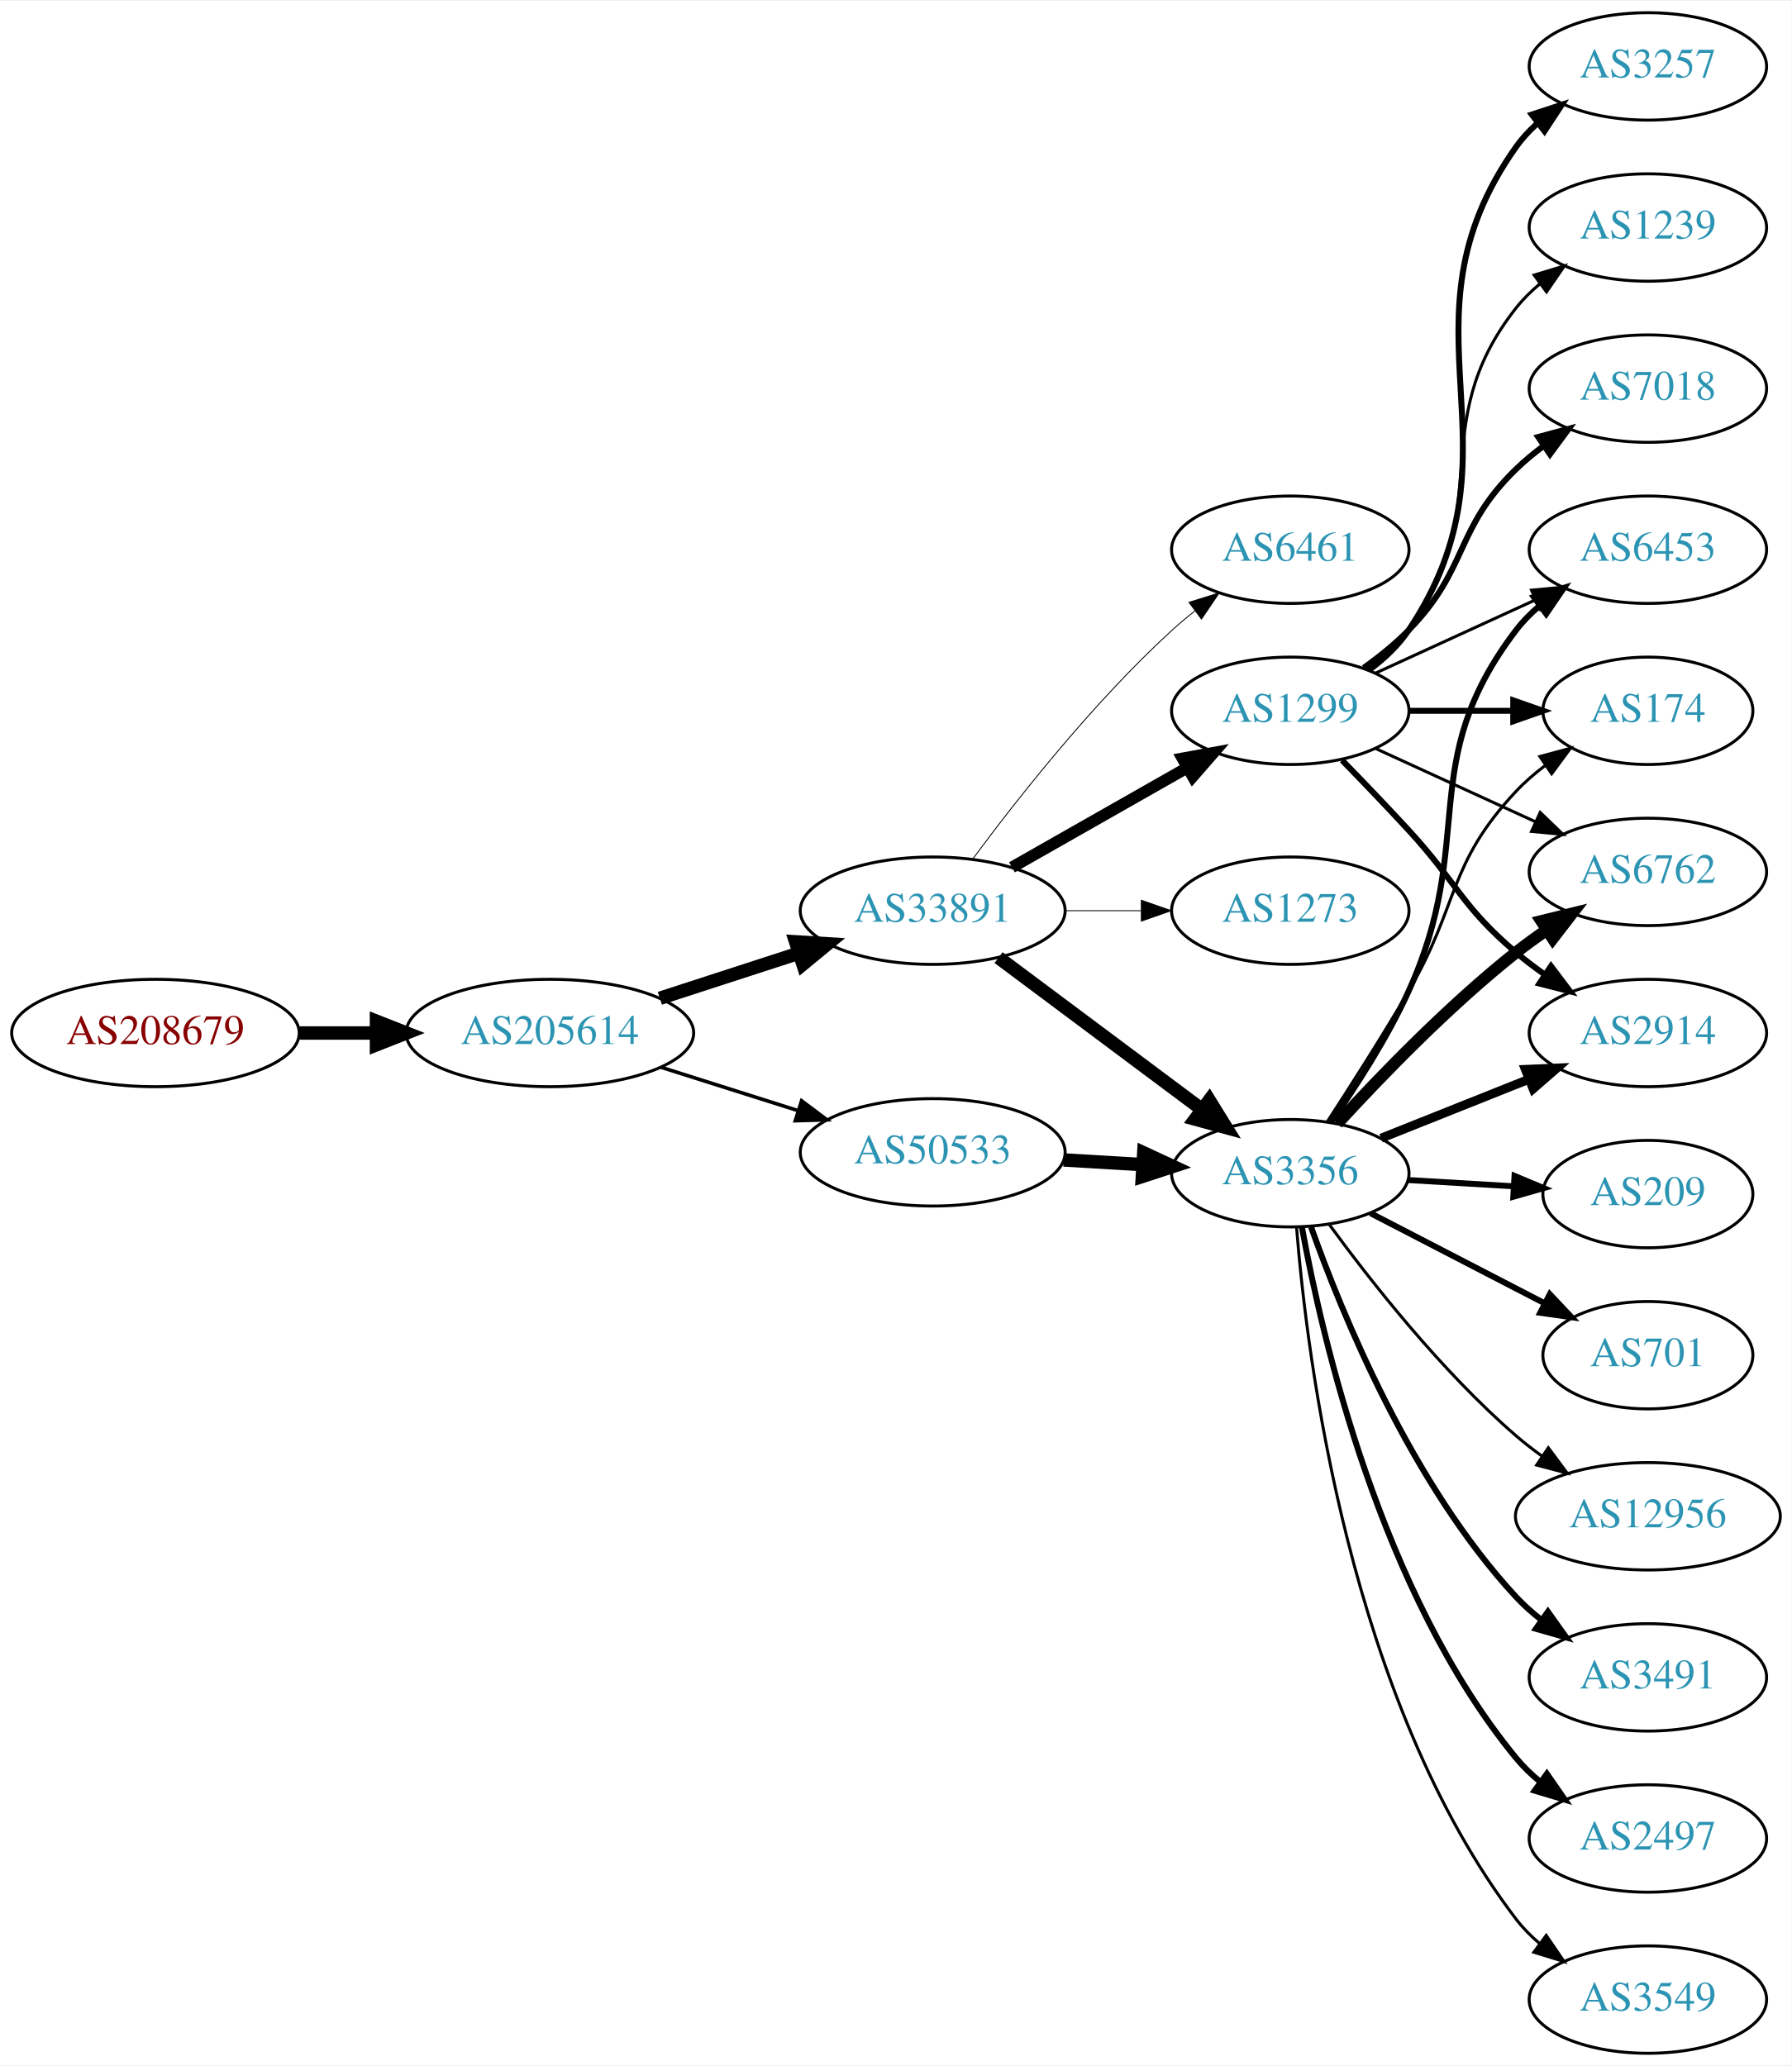
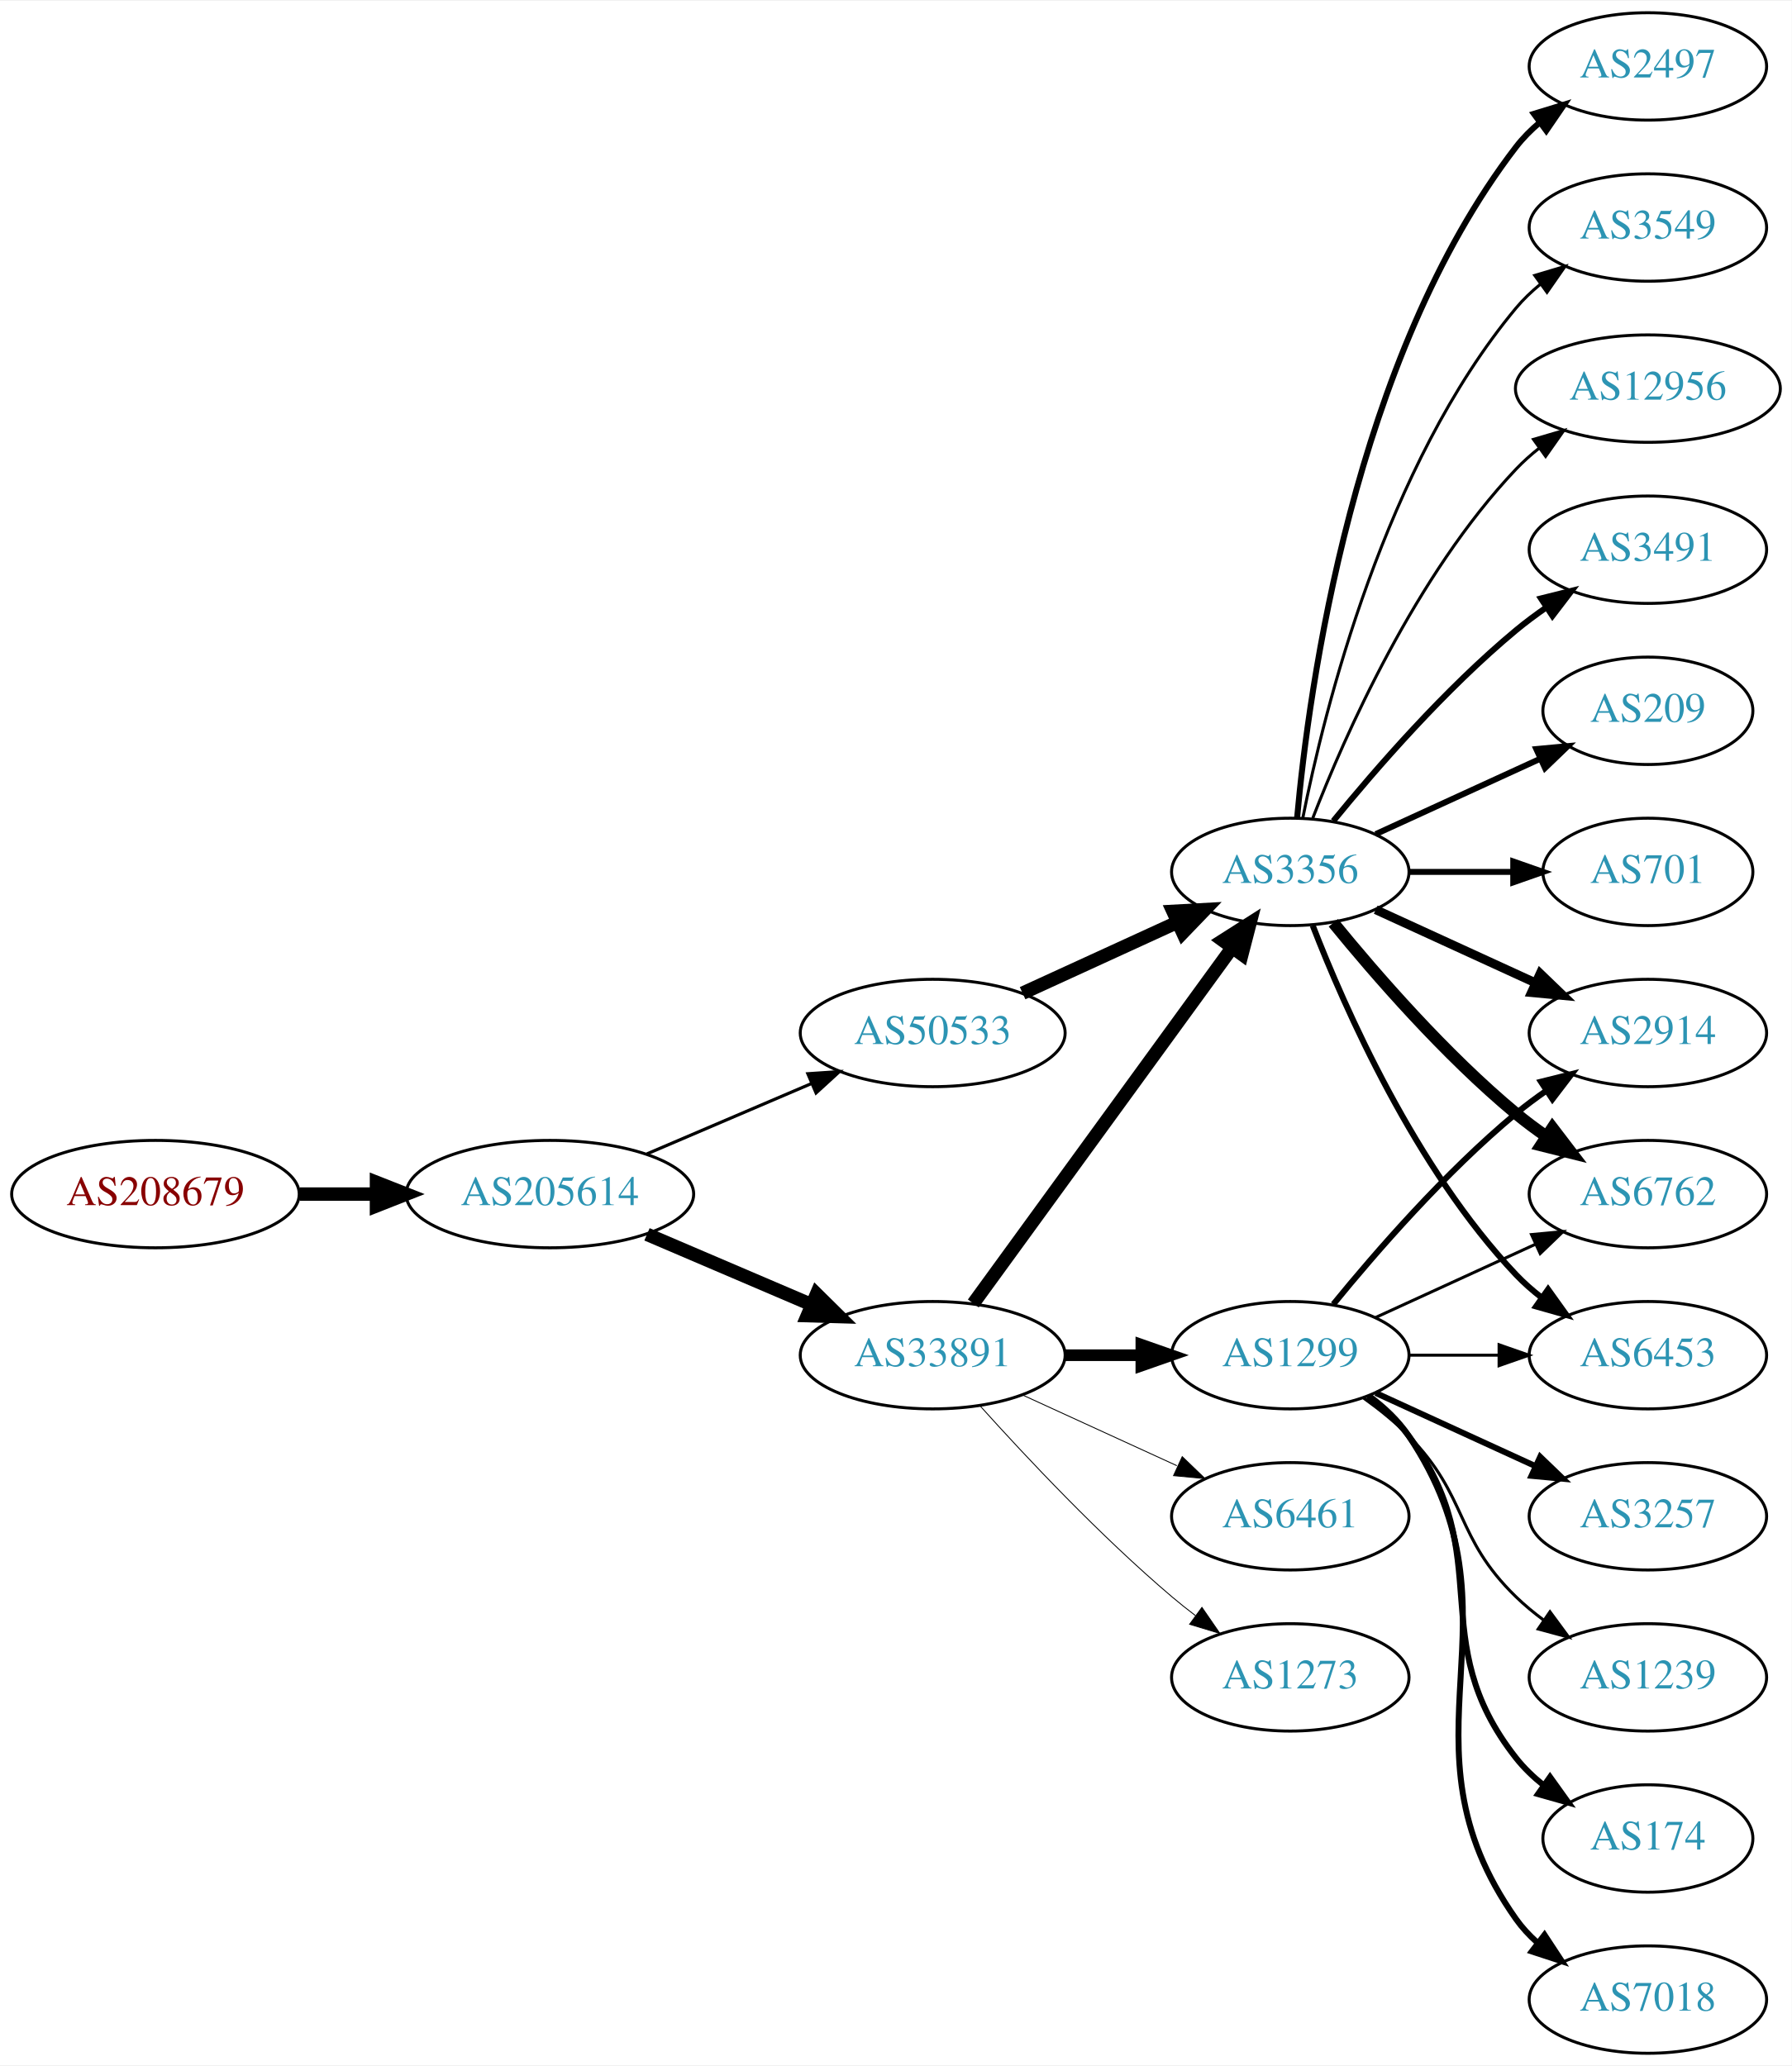
<svg xmlns="http://www.w3.org/2000/svg" xmlns:xlink="http://www.w3.org/1999/xlink" width="600pt" height="692pt" viewBox="0.00 0.00 600.46 692.00">
  <g id="graph0" class="graph" transform="scale(1 1) rotate(0) translate(4 688)">
    <polygon fill="white" stroke="none" points="-4,4 -4,-688 596.46,-688 596.46,4 -4,4" />
    <g id="node1" class="node">
      <g id="a_node1">
        <a xlink:href="/asn/208679" xlink:title="AS208679 ~ ML11 systems &amp; services GmbH [AT]">
-           <ellipse fill="#ffffff" stroke="black" cx="48.096" cy="-342" rx="48.192" ry="18" />
-           <text text-anchor="middle" x="48.096" y="-338.3" font-family="Times,serif" font-size="14.00" fill="#880000">AS208679</text>
+           <ellipse fill="#ffffff" stroke="black" cx="48.096" cy="-288" rx="48.192" ry="18" />
+           <text text-anchor="middle" x="48.096" y="-284.3" font-family="Times,serif" font-size="14.00" fill="#880000">AS208679</text>
        </a>
      </g>
    </g>
    <g id="node2" class="node">
      <g id="a_node2">
        <a xlink:href="/asn/205614" xlink:title="AS205614 ~ Medialine EuroTrade AG [DE]">
-           <ellipse fill="#ffffff" stroke="black" cx="180.287" cy="-342" rx="48.192" ry="18" />
-           <text text-anchor="middle" x="180.287" y="-338.3" font-family="Times,serif" font-size="14.00" fill="#2c94b3">AS205614</text>
+           <ellipse fill="#ffffff" stroke="black" cx="180.287" cy="-288" rx="48.192" ry="18" />
+           <text text-anchor="middle" x="180.287" y="-284.3" font-family="Times,serif" font-size="14.00" fill="#2c94b3">AS205614</text>
        </a>
      </g>
    </g>
    <g id="edge1" class="edge">
-       <path fill="none" stroke="black" stroke-width="4.5" d="M96.466,-342C104.736,-342 113.42,-342 121.924,-342" />
-       <polygon fill="black" stroke="black" stroke-width="4.5" points="122.17,-345.938 132.17,-342 122.17,-338.063 122.17,-345.938" />
+       <path fill="none" stroke="black" stroke-width="4.5" d="M96.466,-288C104.736,-288 113.42,-288 121.924,-288" />
+       <polygon fill="black" stroke="black" stroke-width="4.5" points="122.17,-291.938 132.17,-288 122.17,-284.063 122.17,-291.938" />
    </g>
    <g id="node3" class="node">
      <g id="a_node3">
        <a xlink:href="/asn/33891" xlink:title="AS33891 ~ CORE-BACKBONE GMBH GLOBAL NETWORK [DE]">
-           <ellipse fill="#ffffff" stroke="black" cx="308.579" cy="-383" rx="44.393" ry="18" />
-           <text text-anchor="middle" x="308.579" y="-379.3" font-family="Times,serif" font-size="14.00" fill="#2c94b3">AS33891</text>
+           <ellipse fill="#ffffff" stroke="black" cx="308.579" cy="-234" rx="44.393" ry="18" />
+           <text text-anchor="middle" x="308.579" y="-230.3" font-family="Times,serif" font-size="14.00" fill="#2c94b3">AS33891</text>
        </a>
      </g>
    </g>
    <g id="edge2" class="edge">
-       <path fill="none" stroke="black" stroke-width="4.5" d="M217.14,-353.639C231.616,-358.339 248.463,-363.808 263.665,-368.744" />
-       <polygon fill="black" stroke="black" stroke-width="4.5" points="262.649,-372.554 273.377,-371.896 265.081,-365.063 262.649,-372.554" />
+       <path fill="none" stroke="black" stroke-width="4.5" d="M212.83,-274.513C229.474,-267.396 250.065,-258.592 267.795,-251.011" />
+       <polygon fill="black" stroke="black" stroke-width="4.5" points="269.661,-254.495 277.308,-246.943 266.565,-247.255 269.661,-254.495" />
    </g>
    <g id="node4" class="node">
      <g id="a_node4">
        <a xlink:href="/asn/50533" xlink:title="AS50533 ~ ITENOS GmbH [DE]">
-           <ellipse fill="#ffffff" stroke="black" cx="308.579" cy="-302" rx="44.393" ry="18" />
-           <text text-anchor="middle" x="308.579" y="-298.3" font-family="Times,serif" font-size="14.00" fill="#2c94b3">AS50533</text>
+           <ellipse fill="#ffffff" stroke="black" cx="308.579" cy="-342" rx="44.393" ry="18" />
+           <text text-anchor="middle" x="308.579" y="-338.3" font-family="Times,serif" font-size="14.00" fill="#2c94b3">AS50533</text>
        </a>
      </g>
    </g>
    <g id="edge3" class="edge">
-       <path fill="none" stroke="black" stroke-width="1.2" d="M217.477,-330.538C231.827,-325.993 248.464,-320.723 263.506,-315.959" />
-       <polygon fill="black" stroke="black" stroke-width="1.2" points="264.645,-319.27 273.121,-312.914 262.531,-312.597 264.645,-319.27" />
+       <path fill="none" stroke="black" stroke-width="1.05" d="M212.83,-301.487C229.474,-308.604 250.065,-317.408 267.795,-324.989" />
+       <polygon fill="black" stroke="black" stroke-width="1.05" points="266.737,-328.343 277.308,-329.057 269.489,-321.907 266.737,-328.343" />
    </g>
    <g id="node5" class="node">
      <g id="a_node5">
-         <a xlink:href="/asn/6461" xlink:title="AS6461 ~ Zayo Bandwidth [US]">
-           <ellipse fill="#ffffff" stroke="black" cx="428.422" cy="-504" rx="39.794" ry="18" />
-           <text text-anchor="middle" x="428.422" y="-500.3" font-family="Times,serif" font-size="14.00" fill="#2c94b3">AS6461</text>
+         <a xlink:href="/asn/1299" xlink:title="AS1299 ~ Telia Carrier [EU]">
+           <ellipse fill="#ffffff" stroke="black" cx="428.422" cy="-234" rx="39.794" ry="18" />
+           <text text-anchor="middle" x="428.422" y="-230.3" font-family="Times,serif" font-size="14.00" fill="#2c94b3">AS1299</text>
        </a>
      </g>
    </g>
    <g id="edge4" class="edge">
-       <path fill="none" stroke="black" stroke-width="0.3" d="M322.099,-400.469C336.779,-420.286 362.464,-452.964 388.775,-477 391.192,-479.208 393.798,-481.385 396.473,-483.488" />
-       <polygon fill="black" stroke="black" stroke-width="0.3" points="394.48,-486.367 404.593,-489.524 398.656,-480.749 394.48,-486.367" />
+       <path fill="none" stroke="black" stroke-width="3.9" d="M352.79,-234C361.103,-234 369.865,-234 378.348,-234" />
+       <polygon fill="black" stroke="black" stroke-width="3.9" points="378.506,-237.5 388.506,-234 378.506,-230.5 378.506,-237.5" />
    </g>
    <g id="node6" class="node">
      <g id="a_node6">
-         <a xlink:href="/asn/1299" xlink:title="AS1299 ~ Telia Carrier [EU]">
-           <ellipse fill="#ffffff" stroke="black" cx="428.422" cy="-450" rx="39.794" ry="18" />
-           <text text-anchor="middle" x="428.422" y="-446.3" font-family="Times,serif" font-size="14.00" fill="#2c94b3">AS1299</text>
+         <a xlink:href="/asn/3356" xlink:title="AS3356 ~ LEVEL3 [US]">
+           <ellipse fill="#ffffff" stroke="black" cx="428.422" cy="-396" rx="39.794" ry="18" />
+           <text text-anchor="middle" x="428.422" y="-392.3" font-family="Times,serif" font-size="14.00" fill="#2c94b3">AS3356</text>
        </a>
      </g>
    </g>
    <g id="edge5" class="edge">
-       <path fill="none" stroke="black" stroke-width="3.9" d="M335.149,-397.538C352.368,-407.328 375.254,-420.34 393.925,-430.955" />
-       <polygon fill="black" stroke="black" stroke-width="3.9" points="392.286,-434.05 402.709,-435.95 395.746,-427.964 392.286,-434.05" />
+       <path fill="none" stroke="black" stroke-width="4.5" d="M322.19,-251.337C343.011,-279.96 384.673,-337.233 408.862,-370.486" />
+       <polygon fill="black" stroke="black" stroke-width="4.5" points="405.834,-373.017 414.901,-378.788 412.203,-368.385 405.834,-373.017" />
    </g>
    <g id="node7" class="node">
      <g id="a_node7">
-         <a xlink:href="/asn/3356" xlink:title="AS3356 ~ LEVEL3 [US]">
-           <ellipse fill="#ffffff" stroke="black" cx="428.422" cy="-295" rx="39.794" ry="18" />
-           <text text-anchor="middle" x="428.422" y="-291.3" font-family="Times,serif" font-size="14.00" fill="#2c94b3">AS3356</text>
+         <a xlink:href="/asn/6461" xlink:title="AS6461 ~ Zayo Bandwidth [US]">
+           <ellipse fill="#ffffff" stroke="black" cx="428.422" cy="-180" rx="39.794" ry="18" />
+           <text text-anchor="middle" x="428.422" y="-176.3" font-family="Times,serif" font-size="14.00" fill="#2c94b3">AS6461</text>
        </a>
      </g>
    </g>
    <g id="edge6" class="edge">
-       <path fill="none" stroke="black" stroke-width="4.5" d="M330.647,-367.267C349.615,-353.102 377.661,-332.159 398.683,-316.46" />
-       <polygon fill="black" stroke="black" stroke-width="4.5" points="401.274,-319.44 406.931,-310.302 396.562,-313.13 401.274,-319.44" />
+       <path fill="none" stroke="black" stroke-width="0.3" d="M338.709,-220.652C354.32,-213.498 373.717,-204.609 390.39,-196.97" />
+       <polygon fill="black" stroke="black" stroke-width="0.3" points="392.209,-199.986 399.842,-192.638 389.293,-193.622 392.209,-199.986" />
    </g>
    <g id="node8" class="node">
      <g id="a_node8">
        <a xlink:href="/asn/1273" xlink:title="AS1273 ~ Vodafone Group PLC [EU]">
-           <ellipse fill="#ffffff" stroke="black" cx="428.422" cy="-383" rx="39.794" ry="18" />
-           <text text-anchor="middle" x="428.422" y="-379.3" font-family="Times,serif" font-size="14.00" fill="#2c94b3">AS1273</text>
+           <ellipse fill="#ffffff" stroke="black" cx="428.422" cy="-126" rx="39.794" ry="18" />
+           <text text-anchor="middle" x="428.422" y="-122.3" font-family="Times,serif" font-size="14.00" fill="#2c94b3">AS1273</text>
        </a>
      </g>
    </g>
    <g id="edge7" class="edge">
-       <path fill="none" stroke="black" stroke-width="0.3" d="M352.79,-383C361.103,-383 369.865,-383 378.348,-383" />
-       <polygon fill="black" stroke="black" stroke-width="0.3" points="378.506,-386.5 388.506,-383 378.506,-379.5 378.506,-386.5" />
-     </g>
-     <g id="edge25" class="edge">
-       <path fill="none" stroke="black" stroke-width="4.5" d="M352.456,-299.453C361.065,-298.942 370.168,-298.401 378.951,-297.879" />
-       <polygon fill="black" stroke="black" stroke-width="4.5" points="379.317,-301.802 389.066,-297.278 378.85,-293.941 379.317,-301.802" />
+       <path fill="none" stroke="black" stroke-width="0.3" d="M324.511,-216.956C339.838,-199.903 364.773,-173.35 388.775,-153 391.272,-150.883 393.933,-148.768 396.644,-146.707" />
+       <polygon fill="black" stroke="black" stroke-width="0.3" points="398.81,-149.459 404.82,-140.734 394.681,-143.806 398.81,-149.459" />
+     </g>
+     <g id="edge24" class="edge">
+       <path fill="none" stroke="black" stroke-width="4.5" d="M338.709,-355.348C354.32,-362.502 373.717,-371.391 390.39,-379.03" />
+       <polygon fill="black" stroke="black" stroke-width="4.5" points="389.11,-382.775 399.842,-383.362 392.391,-375.616 389.11,-382.775" />
    </g>
    <g id="node9" class="node">
      <g id="a_node9">
-         <a xlink:href="/asn/174" xlink:title="AS174 ~ Cogent Communications [US]">
-           <ellipse fill="#ffffff" stroke="black" cx="548.264" cy="-450" rx="35.194" ry="18" />
-           <text text-anchor="middle" x="548.264" y="-446.3" font-family="Times,serif" font-size="14.00" fill="#2c94b3">AS174</text>
+         <a xlink:href="/asn/7018" xlink:title="AS7018 ~ AT&amp;T Services, Inc. [US]">
+           <ellipse fill="#ffffff" stroke="black" cx="548.264" cy="-18" rx="39.794" ry="18" />
+           <text text-anchor="middle" x="548.264" y="-14.3" font-family="Times,serif" font-size="14.00" fill="#2c94b3">AS7018</text>
        </a>
      </g>
    </g>
    <g id="edge8" class="edge">
-       <path fill="none" stroke="black" stroke-width="2" d="M468.334,-450C479.421,-450 491.58,-450 502.963,-450" />
-       <polygon fill="black" stroke="black" stroke-width="2" points="503.145,-453.5 513.145,-450 503.145,-446.5 503.145,-453.5" />
+       <path fill="none" stroke="black" stroke-width="2" d="M454.741,-220.393C459.796,-216.649 464.608,-212.169 468.068,-207 509.093,-145.706 461.489,-105.225 504.068,-45 506.059,-42.184 508.446,-39.599 511.062,-37.24" />
+       <polygon fill="black" stroke="black" stroke-width="2" points="513.615,-39.694 519.43,-30.838 509.361,-34.135 513.615,-39.694" />
    </g>
    <g id="node10" class="node">
      <g id="a_node10">
-         <a xlink:href="/asn/3257" xlink:title="AS3257 ~ GTT [DE]">
-           <ellipse fill="#ffffff" stroke="black" cx="548.264" cy="-666" rx="39.794" ry="18" />
-           <text text-anchor="middle" x="548.264" y="-662.3" font-family="Times,serif" font-size="14.00" fill="#2c94b3">AS3257</text>
-         </a>
-       </g>
-     </g>
-     <g id="edge9" class="edge">
-       <path fill="none" stroke="black" stroke-width="2" d="M454.741,-463.607C459.796,-467.351 464.608,-471.831 468.068,-477 509.093,-538.294 461.489,-578.775 504.068,-639 506.059,-641.816 508.446,-644.401 511.062,-646.76" />
-       <polygon fill="black" stroke="black" stroke-width="2" points="509.361,-649.865 519.43,-653.162 513.615,-644.306 509.361,-649.865" />
-     </g>
-     <g id="node11" class="node">
-       <g id="a_node11">
-         <a xlink:href="/asn/6762" xlink:title="AS6762 ~ TELECOM ITALIA SPARKLE S.p.A. [IT]">
-           <ellipse fill="#ffffff" stroke="black" cx="548.264" cy="-396" rx="39.794" ry="18" />
-           <text text-anchor="middle" x="548.264" y="-392.3" font-family="Times,serif" font-size="14.00" fill="#2c94b3">AS6762</text>
-         </a>
-       </g>
-     </g>
-     <g id="edge10" class="edge">
-       <path fill="none" stroke="black" d="M457.05,-437.339C473.007,-430.027 493.278,-420.739 510.561,-412.819" />
-       <polygon fill="black" stroke="black" points="512.175,-415.929 519.808,-408.581 509.259,-409.565 512.175,-415.929" />
-     </g>
-     <g id="node12" class="node">
-       <g id="a_node12">
        <a xlink:href="/asn/2914" xlink:title="AS2914 ~ NTT America, Inc. [US]">
          <ellipse fill="#ffffff" stroke="black" cx="548.264" cy="-342" rx="39.794" ry="18" />
          <text text-anchor="middle" x="548.264" y="-338.3" font-family="Times,serif" font-size="14.00" fill="#2c94b3">AS2914</text>
        </a>
      </g>
    </g>
+     <g id="edge9" class="edge">
+       <path fill="none" stroke="black" stroke-width="2" d="M442.841,-251.065C456.955,-268.375 480.37,-295.345 504.068,-315 507.284,-317.668 510.785,-320.27 514.355,-322.741" />
+       <polygon fill="black" stroke="black" stroke-width="2" points="512.433,-325.666 522.712,-328.236 516.279,-319.817 512.433,-325.666" />
+     </g>
+     <g id="node11" class="node">
+       <g id="a_node11">
+         <a xlink:href="/asn/3257" xlink:title="AS3257 ~ GTT [DE]">
+           <ellipse fill="#ffffff" stroke="black" cx="548.264" cy="-180" rx="39.794" ry="18" />
+           <text text-anchor="middle" x="548.264" y="-176.3" font-family="Times,serif" font-size="14.00" fill="#2c94b3">AS3257</text>
+         </a>
+       </g>
+     </g>
+     <g id="edge10" class="edge">
+       <path fill="none" stroke="black" stroke-width="2" d="M457.05,-221.339C473.007,-214.027 493.278,-204.739 510.561,-196.819" />
+       <polygon fill="black" stroke="black" stroke-width="2" points="512.175,-199.929 519.808,-192.581 509.259,-193.565 512.175,-199.929" />
+     </g>
+     <g id="node12" class="node">
+       <g id="a_node12">
+         <a xlink:href="/asn/1239" xlink:title="AS1239 ~ Sprint [US]">
+           <ellipse fill="#ffffff" stroke="black" cx="548.264" cy="-126" rx="39.794" ry="18" />
+           <text text-anchor="middle" x="548.264" y="-122.3" font-family="Times,serif" font-size="14.00" fill="#2c94b3">AS1239</text>
+         </a>
+       </g>
+     </g>
    <g id="edge11" class="edge">
-       <path fill="none" stroke="black" stroke-width="2" d="M445.772,-433.432C452.724,-426.296 460.872,-417.812 468.068,-410 484.497,-392.164 485.59,-384.704 504.068,-369 507.09,-366.432 510.379,-363.935 513.748,-361.563" />
-       <polygon fill="black" stroke="black" stroke-width="2" points="515.793,-364.406 522.183,-355.955 511.917,-358.577 515.793,-364.406" />
+       <path fill="none" stroke="black" d="M453.016,-219.611C458.272,-215.852 463.603,-211.563 468.068,-207 488.24,-186.383 483.375,-173.094 504.068,-153 506.913,-150.237 510.087,-147.614 513.387,-145.166" />
+       <polygon fill="black" stroke="black" points="515.453,-147.994 521.735,-139.462 511.504,-142.214 515.453,-147.994" />
    </g>
    <g id="node13" class="node">
      <g id="a_node13">
-         <a xlink:href="/asn/1239" xlink:title="AS1239 ~ Sprint [US]">
-           <ellipse fill="#ffffff" stroke="black" cx="548.264" cy="-612" rx="39.794" ry="18" />
-           <text text-anchor="middle" x="548.264" y="-608.3" font-family="Times,serif" font-size="14.00" fill="#2c94b3">AS1239</text>
+         <a xlink:href="/asn/174" xlink:title="AS174 ~ Cogent Communications [US]">
+           <ellipse fill="#ffffff" stroke="black" cx="548.264" cy="-72" rx="35.194" ry="18" />
+           <text text-anchor="middle" x="548.264" y="-68.3" font-family="Times,serif" font-size="14.00" fill="#2c94b3">AS174</text>
        </a>
      </g>
    </g>
    <g id="edge12" class="edge">
-       <path fill="none" stroke="black" d="M454.352,-463.882C459.428,-467.611 464.346,-472.016 468.068,-477 498.339,-517.542 472.769,-545.246 504.068,-585 506.393,-587.953 509.137,-590.67 512.096,-593.147" />
-       <polygon fill="black" stroke="black" points="510.155,-596.064 520.293,-599.145 514.289,-590.415 510.155,-596.064" />
+       <path fill="none" stroke="black" stroke-width="2" d="M454.352,-220.118C459.428,-216.389 464.346,-211.984 468.068,-207 498.339,-166.458 472.769,-138.754 504.068,-99 506.715,-95.639 509.903,-92.584 513.335,-89.839" />
+       <polygon fill="black" stroke="black" stroke-width="2" points="515.473,-92.614 521.641,-84 511.448,-86.887 515.473,-92.614" />
    </g>
    <g id="node14" class="node">
      <g id="a_node14">
-         <a xlink:href="/asn/7018" xlink:title="AS7018 ~ AT&amp;T Services, Inc. [US]">
-           <ellipse fill="#ffffff" stroke="black" cx="548.264" cy="-558" rx="39.794" ry="18" />
-           <text text-anchor="middle" x="548.264" y="-554.3" font-family="Times,serif" font-size="14.00" fill="#2c94b3">AS7018</text>
+         <a xlink:href="/asn/6762" xlink:title="AS6762 ~ TELECOM ITALIA SPARKLE S.p.A. [IT]">
+           <ellipse fill="#ffffff" stroke="black" cx="548.264" cy="-288" rx="39.794" ry="18" />
+           <text text-anchor="middle" x="548.264" y="-284.3" font-family="Times,serif" font-size="14.00" fill="#2c94b3">AS6762</text>
        </a>
      </g>
    </g>
    <g id="edge13" class="edge">
-       <path fill="none" stroke="black" stroke-width="2" d="M453.016,-464.389C458.272,-468.148 463.603,-472.437 468.068,-477 488.24,-497.617 483.375,-510.906 504.068,-531 506.913,-533.763 510.087,-536.386 513.387,-538.834" />
-       <polygon fill="black" stroke="black" stroke-width="2" points="511.504,-541.786 521.735,-544.538 515.453,-536.006 511.504,-541.786" />
+       <path fill="none" stroke="black" d="M457.05,-246.661C473.007,-253.973 493.278,-263.261 510.561,-271.181" />
+       <polygon fill="black" stroke="black" points="509.259,-274.435 519.808,-275.419 512.175,-268.071 509.259,-274.435" />
    </g>
    <g id="node15" class="node">
      <g id="a_node15">
        <a xlink:href="/asn/6453" xlink:title="AS6453 ~ TATA COMMUNICATIONS (AMERICA) INC [US]">
-           <ellipse fill="#ffffff" stroke="black" cx="548.264" cy="-504" rx="39.794" ry="18" />
-           <text text-anchor="middle" x="548.264" y="-500.3" font-family="Times,serif" font-size="14.00" fill="#2c94b3">AS6453</text>
+           <ellipse fill="#ffffff" stroke="black" cx="548.264" cy="-234" rx="39.794" ry="18" />
+           <text text-anchor="middle" x="548.264" y="-230.3" font-family="Times,serif" font-size="14.00" fill="#2c94b3">AS6453</text>
        </a>
      </g>
    </g>
    <g id="edge14" class="edge">
-       <path fill="none" stroke="black" d="M457.05,-462.661C473.007,-469.973 493.278,-479.261 510.561,-487.181" />
-       <polygon fill="black" stroke="black" points="509.259,-490.435 519.808,-491.419 512.175,-484.071 509.259,-490.435" />
-     </g>
-     <g id="edge23" class="edge">
-       <path fill="none" stroke="black" d="M440.75,-312.15C448.637,-324.264 459.275,-340.955 468.068,-356 485.125,-385.185 480.962,-398.326 504.068,-423 506.992,-426.123 510.354,-429.029 513.883,-431.69" />
-       <polygon fill="black" stroke="black" points="512.064,-434.686 522.295,-437.438 516.013,-428.906 512.064,-434.686" />
+       <path fill="none" stroke="black" d="M468.334,-234C477.888,-234 488.237,-234 498.2,-234" />
+       <polygon fill="black" stroke="black" points="498.392,-237.5 508.392,-234 498.392,-230.5 498.392,-237.5" />
+     </g>
+     <g id="edge15" class="edge">
+       <path fill="none" stroke="black" stroke-width="3" d="M457.05,-383.339C473.007,-376.027 493.278,-366.739 510.561,-358.819" />
+       <polygon fill="black" stroke="black" stroke-width="3" points="512.175,-361.929 519.808,-354.581 509.259,-355.565 512.175,-361.929" />
    </g>
    <g id="edge20" class="edge">
-       <path fill="none" stroke="black" stroke-width="4" d="M444.201,-311.66C458.622,-327.41 481.609,-351.212 504.068,-369 507.344,-371.594 510.882,-374.151 514.474,-376.595" />
-       <polygon fill="black" stroke="black" stroke-width="4" points="512.566,-379.53 522.855,-382.059 516.39,-373.666 512.566,-379.53" />
-     </g>
-     <g id="edge16" class="edge">
-       <path fill="none" stroke="black" stroke-width="3" d="M458.854,-306.739C473.758,-312.683 492.054,-319.98 508.128,-326.391" />
-       <polygon fill="black" stroke="black" stroke-width="3" points="507.213,-329.794 517.798,-330.248 509.806,-323.292 507.213,-329.794" />
-     </g>
-     <g id="edge22" class="edge">
-       <path fill="none" stroke="black" stroke-width="2" d="M442.1,-312.154C450.388,-323.996 460.956,-340.366 468.068,-356 491.302,-407.071 470.083,-432.356 504.068,-477 506.345,-479.991 509.056,-482.732 511.995,-485.226" />
-       <polygon fill="black" stroke="black" stroke-width="2" points="510.037,-488.13 520.163,-491.245 514.189,-482.495 510.037,-488.13" />
+       <path fill="none" stroke="black" stroke-width="4" d="M442.841,-378.935C456.955,-361.625 480.37,-334.655 504.068,-315 507.284,-312.332 510.785,-309.73 514.355,-307.259" />
+       <polygon fill="black" stroke="black" stroke-width="4" points="516.279,-310.183 522.712,-301.764 512.433,-304.334 516.279,-310.183" />
+     </g>
+     <g id="edge21" class="edge">
+       <path fill="none" stroke="black" stroke-width="2" d="M435.945,-378.006C446.695,-350.272 470.352,-296.571 504.068,-261 506.654,-258.272 509.571,-255.706 512.64,-253.323" />
+       <polygon fill="black" stroke="black" stroke-width="2" points="514.818,-256.07 520.988,-247.457 510.794,-250.342 514.818,-256.07" />
    </g>
    <g id="node16" class="node">
      <g id="a_node16">
        <a xlink:href="/asn/3491" xlink:title="AS3491 ~ PCCW Global, Inc. [US]">
-           <ellipse fill="#ffffff" stroke="black" cx="548.264" cy="-126" rx="39.794" ry="18" />
-           <text text-anchor="middle" x="548.264" y="-122.3" font-family="Times,serif" font-size="14.00" fill="#2c94b3">AS3491</text>
-         </a>
-       </g>
-     </g>
-     <g id="edge15" class="edge">
-       <path fill="none" stroke="black" stroke-width="2" d="M435.374,-277.006C445.644,-248.107 469.019,-190.768 504.068,-153 506.625,-150.245 509.523,-147.66 512.579,-145.266" />
-       <polygon fill="black" stroke="black" stroke-width="2" points="514.76,-148.011 520.911,-139.384 510.723,-142.292 514.76,-148.011" />
+           <ellipse fill="#ffffff" stroke="black" cx="548.264" cy="-504" rx="39.794" ry="18" />
+           <text text-anchor="middle" x="548.264" y="-500.3" font-family="Times,serif" font-size="14.00" fill="#2c94b3">AS3491</text>
+         </a>
+       </g>
+     </g>
+     <g id="edge16" class="edge">
+       <path fill="none" stroke="black" stroke-width="2" d="M442.841,-413.065C456.955,-430.375 480.37,-457.345 504.068,-477 507.284,-479.668 510.785,-482.27 514.355,-484.741" />
+       <polygon fill="black" stroke="black" stroke-width="2" points="512.433,-487.666 522.712,-490.236 516.279,-481.817 512.433,-487.666" />
    </g>
    <g id="node17" class="node">
      <g id="a_node17">
-         <a xlink:href="/asn/2497" xlink:title="AS2497 ~ Internet Initiative Japan Inc. [JP]">
-           <ellipse fill="#ffffff" stroke="black" cx="548.264" cy="-72" rx="39.794" ry="18" />
-           <text text-anchor="middle" x="548.264" y="-68.3" font-family="Times,serif" font-size="14.00" fill="#2c94b3">AS2497</text>
+         <a xlink:href="/asn/209" xlink:title="AS209 ~ CenturyLink Communications, LLC [US]">
+           <ellipse fill="#ffffff" stroke="black" cx="548.264" cy="-450" rx="35.194" ry="18" />
+           <text text-anchor="middle" x="548.264" y="-446.3" font-family="Times,serif" font-size="14.00" fill="#2c94b3">AS209</text>
        </a>
      </g>
    </g>
    <g id="edge17" class="edge">
-       <path fill="none" stroke="black" stroke-width="2" d="M432.332,-276.832C439.068,-239.735 458.749,-154.132 504.068,-99 506.455,-96.097 509.24,-93.413 512.225,-90.956" />
-       <polygon fill="black" stroke="black" stroke-width="2" points="514.415,-93.691 520.457,-84.988 510.307,-88.024 514.415,-93.691" />
+       <path fill="none" stroke="black" stroke-width="2" d="M457.05,-408.661C473.467,-416.183 494.448,-425.798 512.045,-433.861" />
+       <polygon fill="black" stroke="black" stroke-width="2" points="510.873,-437.174 521.422,-438.158 513.79,-430.811 510.873,-437.174" />
    </g>
    <g id="node18" class="node">
      <g id="a_node18">
-         <a xlink:href="/asn/3549" xlink:title="AS3549 ~ Level 3 Parent, LLC [US]">
-           <ellipse fill="#ffffff" stroke="black" cx="548.264" cy="-18" rx="39.794" ry="18" />
-           <text text-anchor="middle" x="548.264" y="-14.3" font-family="Times,serif" font-size="14.00" fill="#2c94b3">AS3549</text>
+         <a xlink:href="/asn/701" xlink:title="AS701 ~ UUNET [US]">
+           <ellipse fill="#ffffff" stroke="black" cx="548.264" cy="-396" rx="35.194" ry="18" />
+           <text text-anchor="middle" x="548.264" y="-392.3" font-family="Times,serif" font-size="14.00" fill="#2c94b3">AS701</text>
        </a>
      </g>
    </g>
    <g id="edge18" class="edge">
-       <path fill="none" stroke="black" d="M430.503,-277.02C433.984,-233.046 448.198,-118.317 504.068,-45 506.346,-42.011 509.058,-39.269 511.998,-36.777" />
-       <polygon fill="black" stroke="black" points="514.192,-39.508 520.167,-30.758 510.04,-33.872 514.192,-39.508" />
+       <path fill="none" stroke="black" stroke-width="2" d="M468.334,-396C479.421,-396 491.58,-396 502.963,-396" />
+       <polygon fill="black" stroke="black" stroke-width="2" points="503.145,-399.5 513.145,-396 503.145,-392.5 503.145,-399.5" />
    </g>
    <g id="node19" class="node">
      <g id="a_node19">
-         <a xlink:href="/asn/209" xlink:title="AS209 ~ CenturyLink Communications, LLC [US]">
-           <ellipse fill="#ffffff" stroke="black" cx="548.264" cy="-288" rx="35.194" ry="18" />
-           <text text-anchor="middle" x="548.264" y="-284.3" font-family="Times,serif" font-size="14.00" fill="#2c94b3">AS209</text>
+         <a xlink:href="/asn/2497" xlink:title="AS2497 ~ Internet Initiative Japan Inc. [JP]">
+           <ellipse fill="#ffffff" stroke="black" cx="548.264" cy="-666" rx="39.794" ry="18" />
+           <text text-anchor="middle" x="548.264" y="-662.3" font-family="Times,serif" font-size="14.00" fill="#2c94b3">AS2497</text>
        </a>
      </g>
    </g>
    <g id="edge19" class="edge">
-       <path fill="none" stroke="black" stroke-width="2" d="M468.008,-292.708C479.211,-292.042 491.533,-291.311 503.053,-290.626" />
-       <polygon fill="black" stroke="black" stroke-width="2" points="503.577,-294.101 513.352,-290.014 503.162,-287.114 503.577,-294.101" />
+       <path fill="none" stroke="black" stroke-width="2" d="M430.706,-414.117C434.604,-457.332 449.621,-568.131 504.068,-639 506.358,-641.981 509.078,-644.716 512.022,-647.205" />
+       <polygon fill="black" stroke="black" stroke-width="2" points="510.069,-650.113 520.199,-653.218 514.216,-644.473 510.069,-650.113" />
    </g>
    <g id="node20" class="node">
      <g id="a_node20">
-         <a xlink:href="/asn/701" xlink:title="AS701 ~ UUNET [US]">
-           <ellipse fill="#ffffff" stroke="black" cx="548.264" cy="-234" rx="35.194" ry="18" />
-           <text text-anchor="middle" x="548.264" y="-230.3" font-family="Times,serif" font-size="14.00" fill="#2c94b3">AS701</text>
-         </a>
-       </g>
-     </g>
-     <g id="edge21" class="edge">
-       <path fill="none" stroke="black" stroke-width="2" d="M455.283,-281.613C472.439,-272.733 495.123,-260.99 513.672,-251.389" />
-       <polygon fill="black" stroke="black" stroke-width="2" points="515.401,-254.435 522.673,-246.73 512.183,-248.218 515.401,-254.435" />
+         <a xlink:href="/asn/3549" xlink:title="AS3549 ~ Level 3 Parent, LLC [US]">
+           <ellipse fill="#ffffff" stroke="black" cx="548.264" cy="-612" rx="39.794" ry="18" />
+           <text text-anchor="middle" x="548.264" y="-608.3" font-family="Times,serif" font-size="14.00" fill="#2c94b3">AS3549</text>
+         </a>
+       </g>
+     </g>
+     <g id="edge22" class="edge">
+       <path fill="none" stroke="black" d="M432.62,-414.073C439.784,-450.141 460.058,-532.125 504.068,-585 506.473,-587.889 509.269,-590.563 512.262,-593.013" />
+       <polygon fill="black" stroke="black" points="510.35,-595.95 520.505,-598.973 514.451,-590.277 510.35,-595.95" />
    </g>
    <g id="node21" class="node">
      <g id="a_node21">
        <a xlink:href="/asn/12956" xlink:title="AS12956 ~ TELXIUS [ES]">
-           <ellipse fill="#ffffff" stroke="black" cx="548.264" cy="-180" rx="44.393" ry="18" />
-           <text text-anchor="middle" x="548.264" y="-176.3" font-family="Times,serif" font-size="14.00" fill="#2c94b3">AS12956</text>
-         </a>
-       </g>
-     </g>
-     <g id="edge24" class="edge">
-       <path fill="none" stroke="black" d="M441.534,-277.743C455.282,-258.929 479.064,-228.622 504.068,-207 506.759,-204.673 509.67,-202.412 512.666,-200.251" />
-       <polygon fill="black" stroke="black" points="514.9,-202.966 521.223,-194.464 510.978,-197.167 514.9,-202.966" />
+           <ellipse fill="#ffffff" stroke="black" cx="548.264" cy="-558" rx="44.393" ry="18" />
+           <text text-anchor="middle" x="548.264" y="-554.3" font-family="Times,serif" font-size="14.00" fill="#2c94b3">AS12956</text>
+         </a>
+       </g>
+     </g>
+     <g id="edge23" class="edge">
+       <path fill="none" stroke="black" d="M435.945,-413.994C446.695,-441.728 470.352,-495.429 504.068,-531 506.452,-533.515 509.119,-535.893 511.925,-538.117" />
+       <polygon fill="black" stroke="black" points="509.918,-540.985 520.087,-543.961 513.994,-535.293 509.918,-540.985" />
    </g>
  </g>
</svg>
